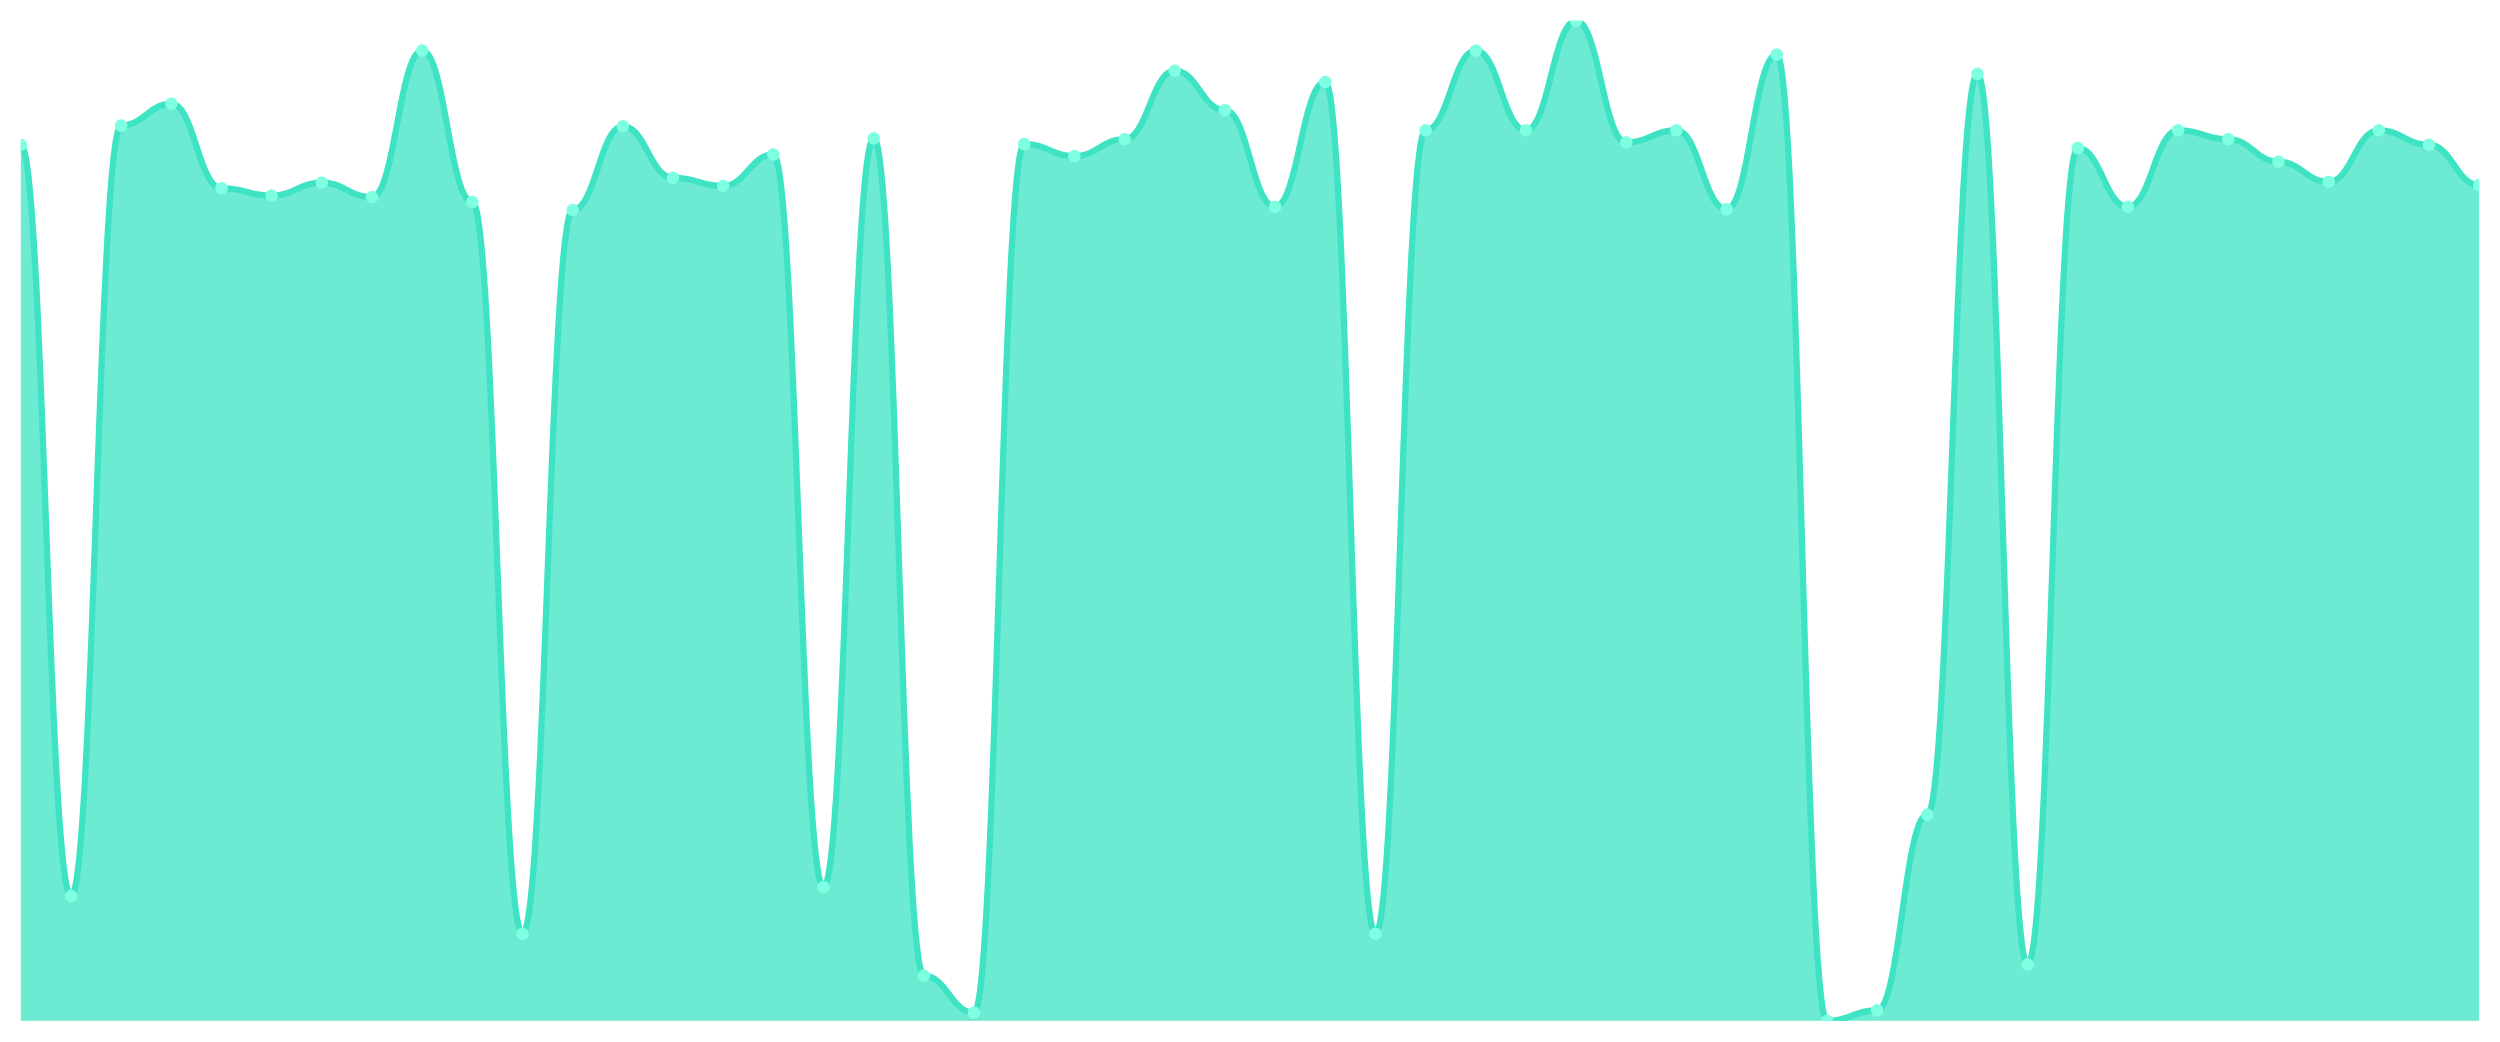
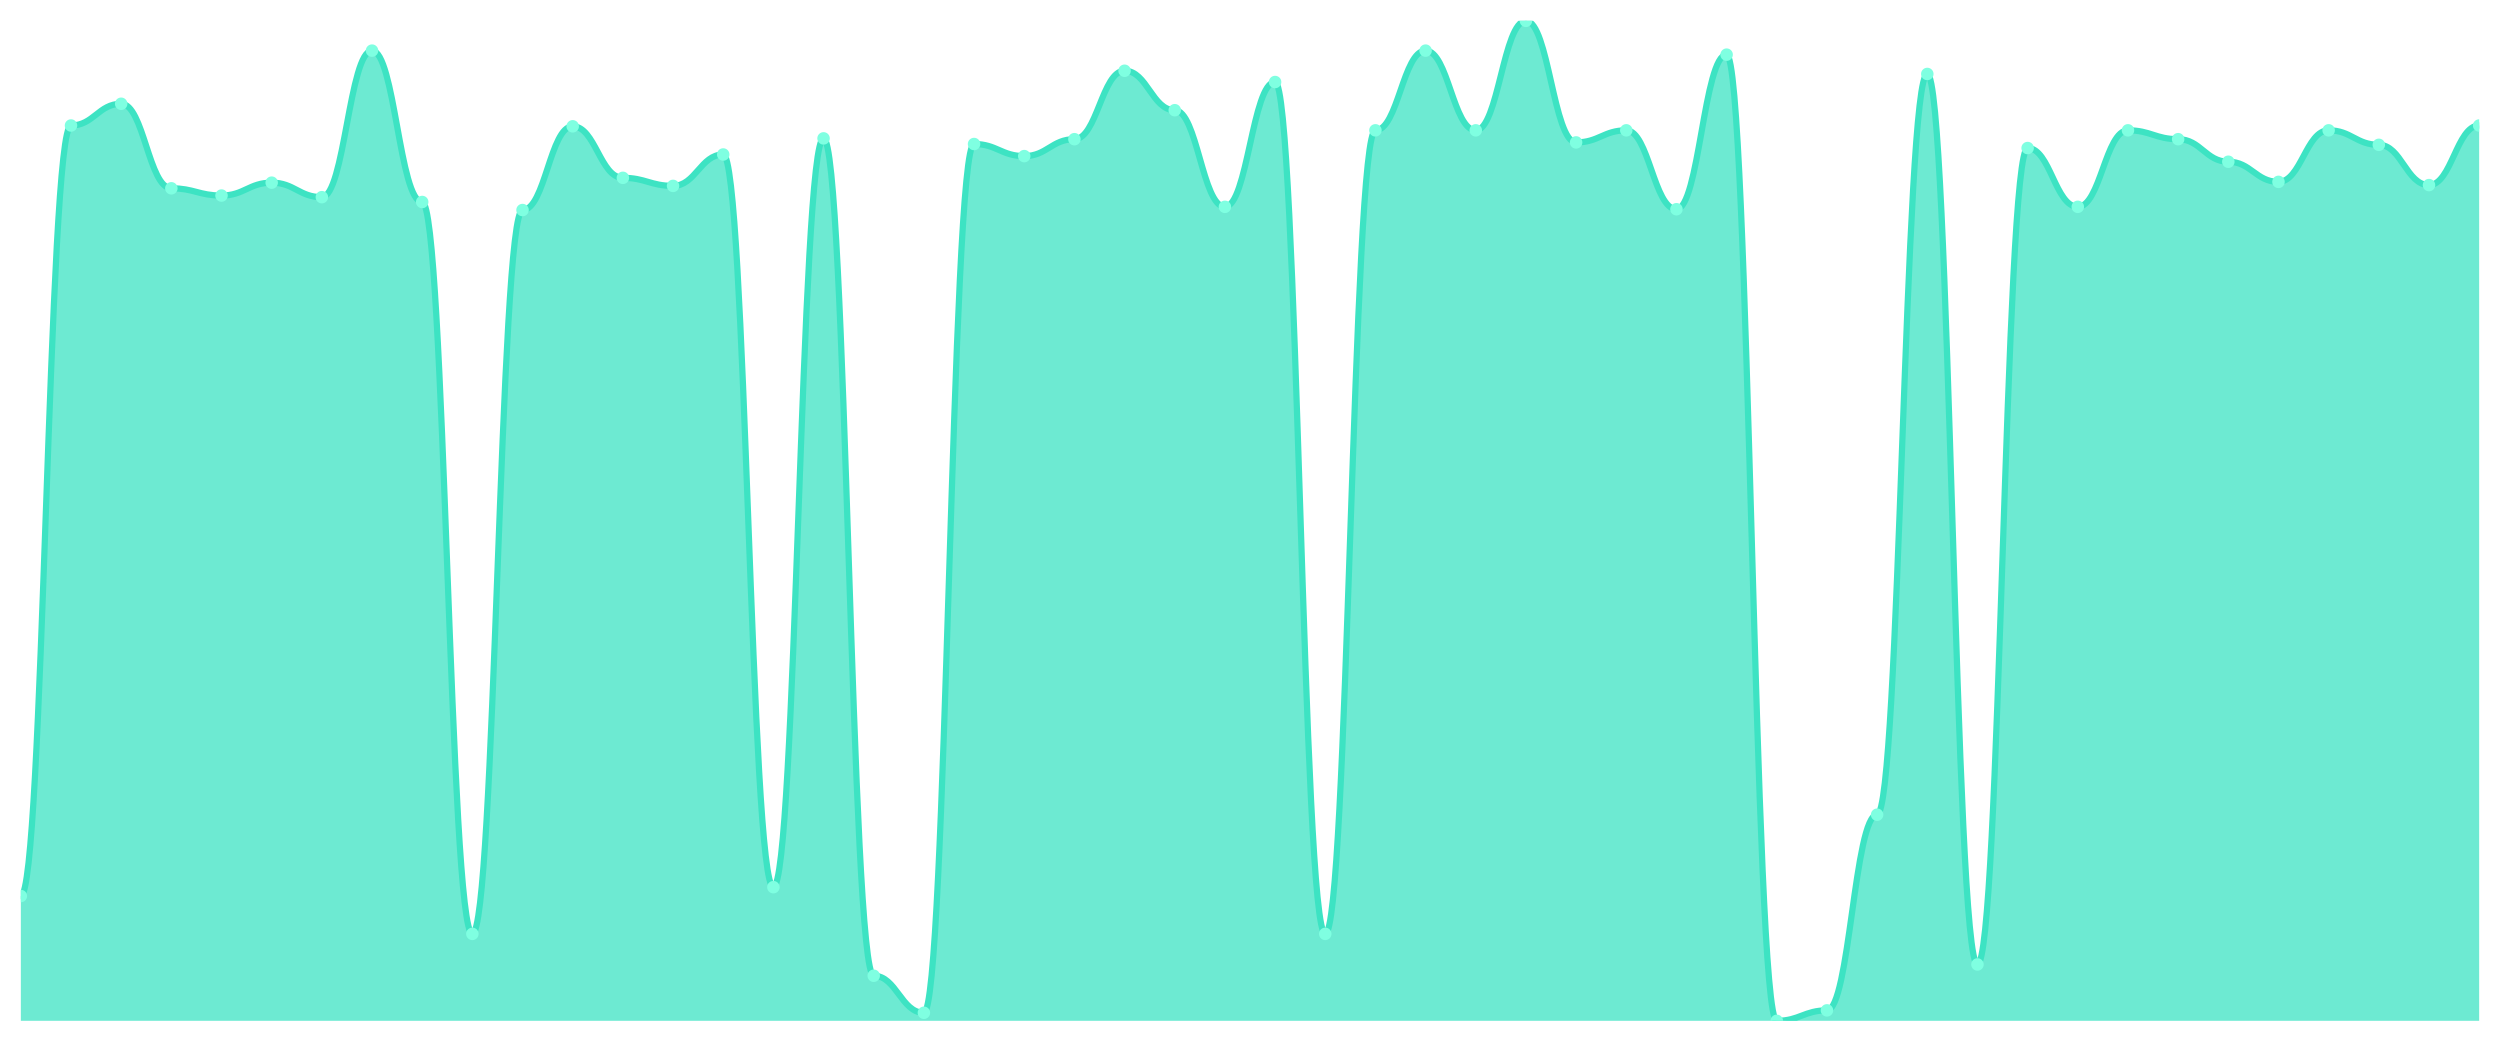
<svg xmlns="http://www.w3.org/2000/svg" viewBox="0 0 1200 500" width="1200" height="500">
  <defs>
    <clipPath id="c">
      <rect x="10" y="10" width="1180" height="480" />
    </clipPath>
  </defs>
  <rect width="1200" height="500" fill="none" />
  <g clip-path="url(#c)">
-     <path d="M 10,490 L 10,69.517 C 20.837,69.517 23.245,430.097 34.082,430.097 C 44.918,430.097 47.327,60.242 58.163,60.242 C 69,60.242 71.408,49.807 82.245,49.807 C 93.082,49.807 95.49,90.386 106.327,90.386 C 117.163,90.386 119.571,93.865 130.408,93.865 C 141.245,93.865 143.653,87.681 154.49,87.681 C 165.327,87.681 167.735,94.638 178.571,94.638 C 189.408,94.638 191.816,24.3 202.653,24.3 C 213.49,24.3 215.898,96.957 226.735,96.957 C 237.571,96.957 239.98,448.261 250.816,448.261 C 261.653,448.261 264.061,100.821 274.898,100.821 C 285.735,100.821 288.143,60.628 298.98,60.628 C 309.816,60.628 312.224,85.362 323.061,85.362 C 333.898,85.362 336.306,89.227 347.143,89.227 C 357.98,89.227 360.388,74.155 371.224,74.155 C 382.061,74.155 384.469,425.845 395.306,425.845 C 406.143,425.845 408.551,66.425 419.388,66.425 C 430.224,66.425 432.633,468.357 443.469,468.357 C 454.306,468.357 456.714,486.135 467.551,486.135 C 478.388,486.135 480.796,69.13 491.633,69.13 C 502.469,69.13 504.878,74.928 515.714,74.928 C 526.551,74.928 528.959,66.812 539.796,66.812 C 550.633,66.812 553.041,33.961 563.878,33.961 C 574.714,33.961 577.122,52.899 587.959,52.899 C 598.796,52.899 601.204,99.275 612.041,99.275 C 622.878,99.275 625.286,39.372 636.122,39.372 C 646.959,39.372 649.367,448.261 660.204,448.261 C 671.041,448.261 673.449,62.56 684.286,62.56 C 695.122,62.56 697.531,24.3 708.367,24.3 C 719.204,24.3 721.612,62.56 732.449,62.56 C 743.286,62.56 745.694,10 756.531,10 C 767.367,10 769.776,68.357 780.612,68.357 C 791.449,68.357 793.857,62.56 804.694,62.56 C 815.531,62.56 817.939,100.435 828.776,100.435 C 839.612,100.435 842.02,26.232 852.857,26.232 C 863.694,26.232 866.102,490 876.939,490 C 887.776,490 890.184,484.976 901.02,484.976 C 911.857,484.976 914.265,391.063 925.102,391.063 C 935.939,391.063 938.347,35.507 949.184,35.507 C 960.02,35.507 962.429,462.947 973.265,462.947 C 984.102,462.947 986.51,71.063 997.347,71.063 C 1008.184,71.063 1010.592,99.275 1021.429,99.275 C 1032.265,99.275 1034.673,62.56 1045.51,62.56 C 1056.347,62.56 1058.755,66.812 1069.592,66.812 C 1080.429,66.812 1082.837,77.633 1093.673,77.633 C 1104.51,77.633 1106.918,87.295 1117.755,87.295 C 1128.592,87.295 1131,62.56 1141.837,62.56 C 1152.673,62.56 1155.082,69.517 1165.918,69.517 C 1176.755,69.517 1179.163,88.841 1190,88.841 L 1190,490 Z" fill="rgba(61,227,195,0.75)" />
-     <path d="M 10,69.517 C 20.837,69.517 23.245,430.097 34.082,430.097 C 44.918,430.097 47.327,60.242 58.163,60.242 C 69,60.242 71.408,49.807 82.245,49.807 C 93.082,49.807 95.49,90.386 106.327,90.386 C 117.163,90.386 119.571,93.865 130.408,93.865 C 141.245,93.865 143.653,87.681 154.49,87.681 C 165.327,87.681 167.735,94.638 178.571,94.638 C 189.408,94.638 191.816,24.3 202.653,24.3 C 213.49,24.3 215.898,96.957 226.735,96.957 C 237.571,96.957 239.98,448.261 250.816,448.261 C 261.653,448.261 264.061,100.821 274.898,100.821 C 285.735,100.821 288.143,60.628 298.98,60.628 C 309.816,60.628 312.224,85.362 323.061,85.362 C 333.898,85.362 336.306,89.227 347.143,89.227 C 357.98,89.227 360.388,74.155 371.224,74.155 C 382.061,74.155 384.469,425.845 395.306,425.845 C 406.143,425.845 408.551,66.425 419.388,66.425 C 430.224,66.425 432.633,468.357 443.469,468.357 C 454.306,468.357 456.714,486.135 467.551,486.135 C 478.388,486.135 480.796,69.13 491.633,69.13 C 502.469,69.13 504.878,74.928 515.714,74.928 C 526.551,74.928 528.959,66.812 539.796,66.812 C 550.633,66.812 553.041,33.961 563.878,33.961 C 574.714,33.961 577.122,52.899 587.959,52.899 C 598.796,52.899 601.204,99.275 612.041,99.275 C 622.878,99.275 625.286,39.372 636.122,39.372 C 646.959,39.372 649.367,448.261 660.204,448.261 C 671.041,448.261 673.449,62.56 684.286,62.56 C 695.122,62.56 697.531,24.3 708.367,24.3 C 719.204,24.3 721.612,62.56 732.449,62.56 C 743.286,62.56 745.694,10 756.531,10 C 767.367,10 769.776,68.357 780.612,68.357 C 791.449,68.357 793.857,62.56 804.694,62.56 C 815.531,62.56 817.939,100.435 828.776,100.435 C 839.612,100.435 842.02,26.232 852.857,26.232 C 863.694,26.232 866.102,490 876.939,490 C 887.776,490 890.184,484.976 901.02,484.976 C 911.857,484.976 914.265,391.063 925.102,391.063 C 935.939,391.063 938.347,35.507 949.184,35.507 C 960.02,35.507 962.429,462.947 973.265,462.947 C 984.102,462.947 986.51,71.063 997.347,71.063 C 1008.184,71.063 1010.592,99.275 1021.429,99.275 C 1032.265,99.275 1034.673,62.56 1045.51,62.56 C 1056.347,62.56 1058.755,66.812 1069.592,66.812 C 1080.429,66.812 1082.837,77.633 1093.673,77.633 C 1104.51,77.633 1106.918,87.295 1117.755,87.295 C 1128.592,87.295 1131,62.56 1141.837,62.56 C 1152.673,62.56 1155.082,69.517 1165.918,69.517 C 1176.755,69.517 1179.163,88.841 1190,88.841" fill="none" stroke="#3de3c3" stroke-width="3" stroke-linecap="round" stroke-linejoin="round" />
-     <circle cx="10" cy="69.517" r="3" fill="#7fffe1" />
-     <circle cx="34.082" cy="430.097" r="3" fill="#7fffe1" />
-     <circle cx="58.163" cy="60.242" r="3" fill="#7fffe1" />
-     <circle cx="82.245" cy="49.807" r="3" fill="#7fffe1" />
-     <circle cx="106.327" cy="90.386" r="3" fill="#7fffe1" />
-     <circle cx="130.408" cy="93.865" r="3" fill="#7fffe1" />
-     <circle cx="154.49" cy="87.681" r="3" fill="#7fffe1" />
-     <circle cx="178.571" cy="94.638" r="3" fill="#7fffe1" />
-     <circle cx="202.653" cy="24.3" r="3" fill="#7fffe1" />
-     <circle cx="226.735" cy="96.957" r="3" fill="#7fffe1" />
-     <circle cx="250.816" cy="448.261" r="3" fill="#7fffe1" />
-     <circle cx="274.898" cy="100.821" r="3" fill="#7fffe1" />
-     <circle cx="298.98" cy="60.628" r="3" fill="#7fffe1" />
-     <circle cx="323.061" cy="85.362" r="3" fill="#7fffe1" />
-     <circle cx="347.143" cy="89.227" r="3" fill="#7fffe1" />
-     <circle cx="371.224" cy="74.155" r="3" fill="#7fffe1" />
-     <circle cx="395.306" cy="425.845" r="3" fill="#7fffe1" />
-     <circle cx="419.388" cy="66.425" r="3" fill="#7fffe1" />
-     <circle cx="443.469" cy="468.357" r="3" fill="#7fffe1" />
-     <circle cx="467.551" cy="486.135" r="3" fill="#7fffe1" />
-     <circle cx="491.633" cy="69.13" r="3" fill="#7fffe1" />
-     <circle cx="515.714" cy="74.928" r="3" fill="#7fffe1" />
-     <circle cx="539.796" cy="66.812" r="3" fill="#7fffe1" />
-     <circle cx="563.878" cy="33.961" r="3" fill="#7fffe1" />
-     <circle cx="587.959" cy="52.899" r="3" fill="#7fffe1" />
-     <circle cx="612.041" cy="99.275" r="3" fill="#7fffe1" />
-     <circle cx="636.122" cy="39.372" r="3" fill="#7fffe1" />
-     <circle cx="660.204" cy="448.261" r="3" fill="#7fffe1" />
-     <circle cx="684.286" cy="62.56" r="3" fill="#7fffe1" />
-     <circle cx="708.367" cy="24.3" r="3" fill="#7fffe1" />
-     <circle cx="732.449" cy="62.56" r="3" fill="#7fffe1" />
-     <circle cx="756.531" cy="10" r="3" fill="#7fffe1" />
-     <circle cx="780.612" cy="68.357" r="3" fill="#7fffe1" />
-     <circle cx="804.694" cy="62.56" r="3" fill="#7fffe1" />
-     <circle cx="828.776" cy="100.435" r="3" fill="#7fffe1" />
-     <circle cx="852.857" cy="26.232" r="3" fill="#7fffe1" />
-     <circle cx="876.939" cy="490" r="3" fill="#7fffe1" />
-     <circle cx="901.02" cy="484.976" r="3" fill="#7fffe1" />
-     <circle cx="925.102" cy="391.063" r="3" fill="#7fffe1" />
-     <circle cx="949.184" cy="35.507" r="3" fill="#7fffe1" />
-     <circle cx="973.265" cy="462.947" r="3" fill="#7fffe1" />
-     <circle cx="997.347" cy="71.063" r="3" fill="#7fffe1" />
-     <circle cx="1021.429" cy="99.275" r="3" fill="#7fffe1" />
-     <circle cx="1045.51" cy="62.56" r="3" fill="#7fffe1" />
-     <circle cx="1069.592" cy="66.812" r="3" fill="#7fffe1" />
-     <circle cx="1093.673" cy="77.633" r="3" fill="#7fffe1" />
-     <circle cx="1117.755" cy="87.295" r="3" fill="#7fffe1" />
-     <circle cx="1141.837" cy="62.56" r="3" fill="#7fffe1" />
-     <circle cx="1165.918" cy="69.517" r="3" fill="#7fffe1" />
-     <circle cx="1190" cy="88.841" r="3" fill="#7fffe1" />
+     <path d="M 10,490 L 10,430.097 C 20.837,430.097 23.245,60.242 34.082,60.242 C 44.918,60.242 47.327,49.807 58.163,49.807 C 69,49.807 71.408,90.386 82.245,90.386 C 93.082,90.386 95.49,93.865 106.327,93.865 C 117.163,93.865 119.571,87.681 130.408,87.681 C 141.245,87.681 143.653,94.638 154.49,94.638 C 165.327,94.638 167.735,24.3 178.571,24.3 C 189.408,24.3 191.816,96.957 202.653,96.957 C 213.49,96.957 215.898,448.261 226.735,448.261 C 237.571,448.261 239.98,100.821 250.816,100.821 C 261.653,100.821 264.061,60.628 274.898,60.628 C 285.735,60.628 288.143,85.362 298.98,85.362 C 309.816,85.362 312.224,89.227 323.061,89.227 C 333.898,89.227 336.306,74.155 347.143,74.155 C 357.98,74.155 360.388,425.845 371.224,425.845 C 382.061,425.845 384.469,66.425 395.306,66.425 C 406.143,66.425 408.551,468.357 419.388,468.357 C 430.224,468.357 432.633,486.135 443.469,486.135 C 454.306,486.135 456.714,69.13 467.551,69.13 C 478.388,69.13 480.796,74.928 491.633,74.928 C 502.469,74.928 504.878,66.812 515.714,66.812 C 526.551,66.812 528.959,33.961 539.796,33.961 C 550.633,33.961 553.041,52.899 563.878,52.899 C 574.714,52.899 577.122,99.275 587.959,99.275 C 598.796,99.275 601.204,39.372 612.041,39.372 C 622.878,39.372 625.286,448.261 636.122,448.261 C 646.959,448.261 649.367,62.56 660.204,62.56 C 671.041,62.56 673.449,24.3 684.286,24.3 C 695.122,24.3 697.531,62.56 708.367,62.56 C 719.204,62.56 721.612,10 732.449,10 C 743.286,10 745.694,68.357 756.531,68.357 C 767.367,68.357 769.776,62.56 780.612,62.56 C 791.449,62.56 793.857,100.435 804.694,100.435 C 815.531,100.435 817.939,26.232 828.776,26.232 C 839.612,26.232 842.02,490 852.857,490 C 863.694,490 866.102,484.976 876.939,484.976 C 887.776,484.976 890.184,391.063 901.02,391.063 C 911.857,391.063 914.265,35.507 925.102,35.507 C 935.939,35.507 938.347,462.947 949.184,462.947 C 960.02,462.947 962.429,71.063 973.265,71.063 C 984.102,71.063 986.51,99.275 997.347,99.275 C 1008.184,99.275 1010.592,62.56 1021.429,62.56 C 1032.265,62.56 1034.673,66.812 1045.51,66.812 C 1056.347,66.812 1058.755,77.633 1069.592,77.633 C 1080.429,77.633 1082.837,87.295 1093.673,87.295 C 1104.51,87.295 1106.918,62.56 1117.755,62.56 C 1128.592,62.56 1131,69.517 1141.837,69.517 C 1152.673,69.517 1155.082,88.841 1165.918,88.841 C 1176.755,88.841 1179.163,60.242 1190,60.242 L 1190,490 Z" fill="rgba(61,227,195,0.75)" />
+     <path d="M 10,430.097 C 20.837,430.097 23.245,60.242 34.082,60.242 C 44.918,60.242 47.327,49.807 58.163,49.807 C 69,49.807 71.408,90.386 82.245,90.386 C 93.082,90.386 95.49,93.865 106.327,93.865 C 117.163,93.865 119.571,87.681 130.408,87.681 C 141.245,87.681 143.653,94.638 154.49,94.638 C 165.327,94.638 167.735,24.3 178.571,24.3 C 189.408,24.3 191.816,96.957 202.653,96.957 C 213.49,96.957 215.898,448.261 226.735,448.261 C 237.571,448.261 239.98,100.821 250.816,100.821 C 261.653,100.821 264.061,60.628 274.898,60.628 C 285.735,60.628 288.143,85.362 298.98,85.362 C 309.816,85.362 312.224,89.227 323.061,89.227 C 333.898,89.227 336.306,74.155 347.143,74.155 C 357.98,74.155 360.388,425.845 371.224,425.845 C 382.061,425.845 384.469,66.425 395.306,66.425 C 406.143,66.425 408.551,468.357 419.388,468.357 C 430.224,468.357 432.633,486.135 443.469,486.135 C 454.306,486.135 456.714,69.13 467.551,69.13 C 478.388,69.13 480.796,74.928 491.633,74.928 C 502.469,74.928 504.878,66.812 515.714,66.812 C 526.551,66.812 528.959,33.961 539.796,33.961 C 550.633,33.961 553.041,52.899 563.878,52.899 C 574.714,52.899 577.122,99.275 587.959,99.275 C 598.796,99.275 601.204,39.372 612.041,39.372 C 622.878,39.372 625.286,448.261 636.122,448.261 C 646.959,448.261 649.367,62.56 660.204,62.56 C 671.041,62.56 673.449,24.3 684.286,24.3 C 695.122,24.3 697.531,62.56 708.367,62.56 C 719.204,62.56 721.612,10 732.449,10 C 743.286,10 745.694,68.357 756.531,68.357 C 767.367,68.357 769.776,62.56 780.612,62.56 C 791.449,62.56 793.857,100.435 804.694,100.435 C 815.531,100.435 817.939,26.232 828.776,26.232 C 839.612,26.232 842.02,490 852.857,490 C 863.694,490 866.102,484.976 876.939,484.976 C 887.776,484.976 890.184,391.063 901.02,391.063 C 911.857,391.063 914.265,35.507 925.102,35.507 C 935.939,35.507 938.347,462.947 949.184,462.947 C 960.02,462.947 962.429,71.063 973.265,71.063 C 984.102,71.063 986.51,99.275 997.347,99.275 C 1008.184,99.275 1010.592,62.56 1021.429,62.56 C 1032.265,62.56 1034.673,66.812 1045.51,66.812 C 1056.347,66.812 1058.755,77.633 1069.592,77.633 C 1080.429,77.633 1082.837,87.295 1093.673,87.295 C 1104.51,87.295 1106.918,62.56 1117.755,62.56 C 1128.592,62.56 1131,69.517 1141.837,69.517 C 1152.673,69.517 1155.082,88.841 1165.918,88.841 C 1176.755,88.841 1179.163,60.242 1190,60.242" fill="none" stroke="#3de3c3" stroke-width="3" stroke-linecap="round" stroke-linejoin="round" />
+     <circle cx="10" cy="430.097" r="3" fill="#7fffe1" />
+     <circle cx="34.082" cy="60.242" r="3" fill="#7fffe1" />
+     <circle cx="58.163" cy="49.807" r="3" fill="#7fffe1" />
+     <circle cx="82.245" cy="90.386" r="3" fill="#7fffe1" />
+     <circle cx="106.327" cy="93.865" r="3" fill="#7fffe1" />
+     <circle cx="130.408" cy="87.681" r="3" fill="#7fffe1" />
+     <circle cx="154.49" cy="94.638" r="3" fill="#7fffe1" />
+     <circle cx="178.571" cy="24.3" r="3" fill="#7fffe1" />
+     <circle cx="202.653" cy="96.957" r="3" fill="#7fffe1" />
+     <circle cx="226.735" cy="448.261" r="3" fill="#7fffe1" />
+     <circle cx="250.816" cy="100.821" r="3" fill="#7fffe1" />
+     <circle cx="274.898" cy="60.628" r="3" fill="#7fffe1" />
+     <circle cx="298.98" cy="85.362" r="3" fill="#7fffe1" />
+     <circle cx="323.061" cy="89.227" r="3" fill="#7fffe1" />
+     <circle cx="347.143" cy="74.155" r="3" fill="#7fffe1" />
+     <circle cx="371.224" cy="425.845" r="3" fill="#7fffe1" />
+     <circle cx="395.306" cy="66.425" r="3" fill="#7fffe1" />
+     <circle cx="419.388" cy="468.357" r="3" fill="#7fffe1" />
+     <circle cx="443.469" cy="486.135" r="3" fill="#7fffe1" />
+     <circle cx="467.551" cy="69.13" r="3" fill="#7fffe1" />
+     <circle cx="491.633" cy="74.928" r="3" fill="#7fffe1" />
+     <circle cx="515.714" cy="66.812" r="3" fill="#7fffe1" />
+     <circle cx="539.796" cy="33.961" r="3" fill="#7fffe1" />
+     <circle cx="563.878" cy="52.899" r="3" fill="#7fffe1" />
+     <circle cx="587.959" cy="99.275" r="3" fill="#7fffe1" />
+     <circle cx="612.041" cy="39.372" r="3" fill="#7fffe1" />
+     <circle cx="636.122" cy="448.261" r="3" fill="#7fffe1" />
+     <circle cx="660.204" cy="62.56" r="3" fill="#7fffe1" />
+     <circle cx="684.286" cy="24.3" r="3" fill="#7fffe1" />
+     <circle cx="708.367" cy="62.56" r="3" fill="#7fffe1" />
+     <circle cx="732.449" cy="10" r="3" fill="#7fffe1" />
+     <circle cx="756.531" cy="68.357" r="3" fill="#7fffe1" />
+     <circle cx="780.612" cy="62.56" r="3" fill="#7fffe1" />
+     <circle cx="804.694" cy="100.435" r="3" fill="#7fffe1" />
+     <circle cx="828.776" cy="26.232" r="3" fill="#7fffe1" />
+     <circle cx="852.857" cy="490" r="3" fill="#7fffe1" />
+     <circle cx="876.939" cy="484.976" r="3" fill="#7fffe1" />
+     <circle cx="901.02" cy="391.063" r="3" fill="#7fffe1" />
+     <circle cx="925.102" cy="35.507" r="3" fill="#7fffe1" />
+     <circle cx="949.184" cy="462.947" r="3" fill="#7fffe1" />
+     <circle cx="973.265" cy="71.063" r="3" fill="#7fffe1" />
+     <circle cx="997.347" cy="99.275" r="3" fill="#7fffe1" />
+     <circle cx="1021.429" cy="62.56" r="3" fill="#7fffe1" />
+     <circle cx="1045.51" cy="66.812" r="3" fill="#7fffe1" />
+     <circle cx="1069.592" cy="77.633" r="3" fill="#7fffe1" />
+     <circle cx="1093.673" cy="87.295" r="3" fill="#7fffe1" />
+     <circle cx="1117.755" cy="62.56" r="3" fill="#7fffe1" />
+     <circle cx="1141.837" cy="69.517" r="3" fill="#7fffe1" />
+     <circle cx="1165.918" cy="88.841" r="3" fill="#7fffe1" />
+     <circle cx="1190" cy="60.242" r="3" fill="#7fffe1" />
  </g>
</svg>
